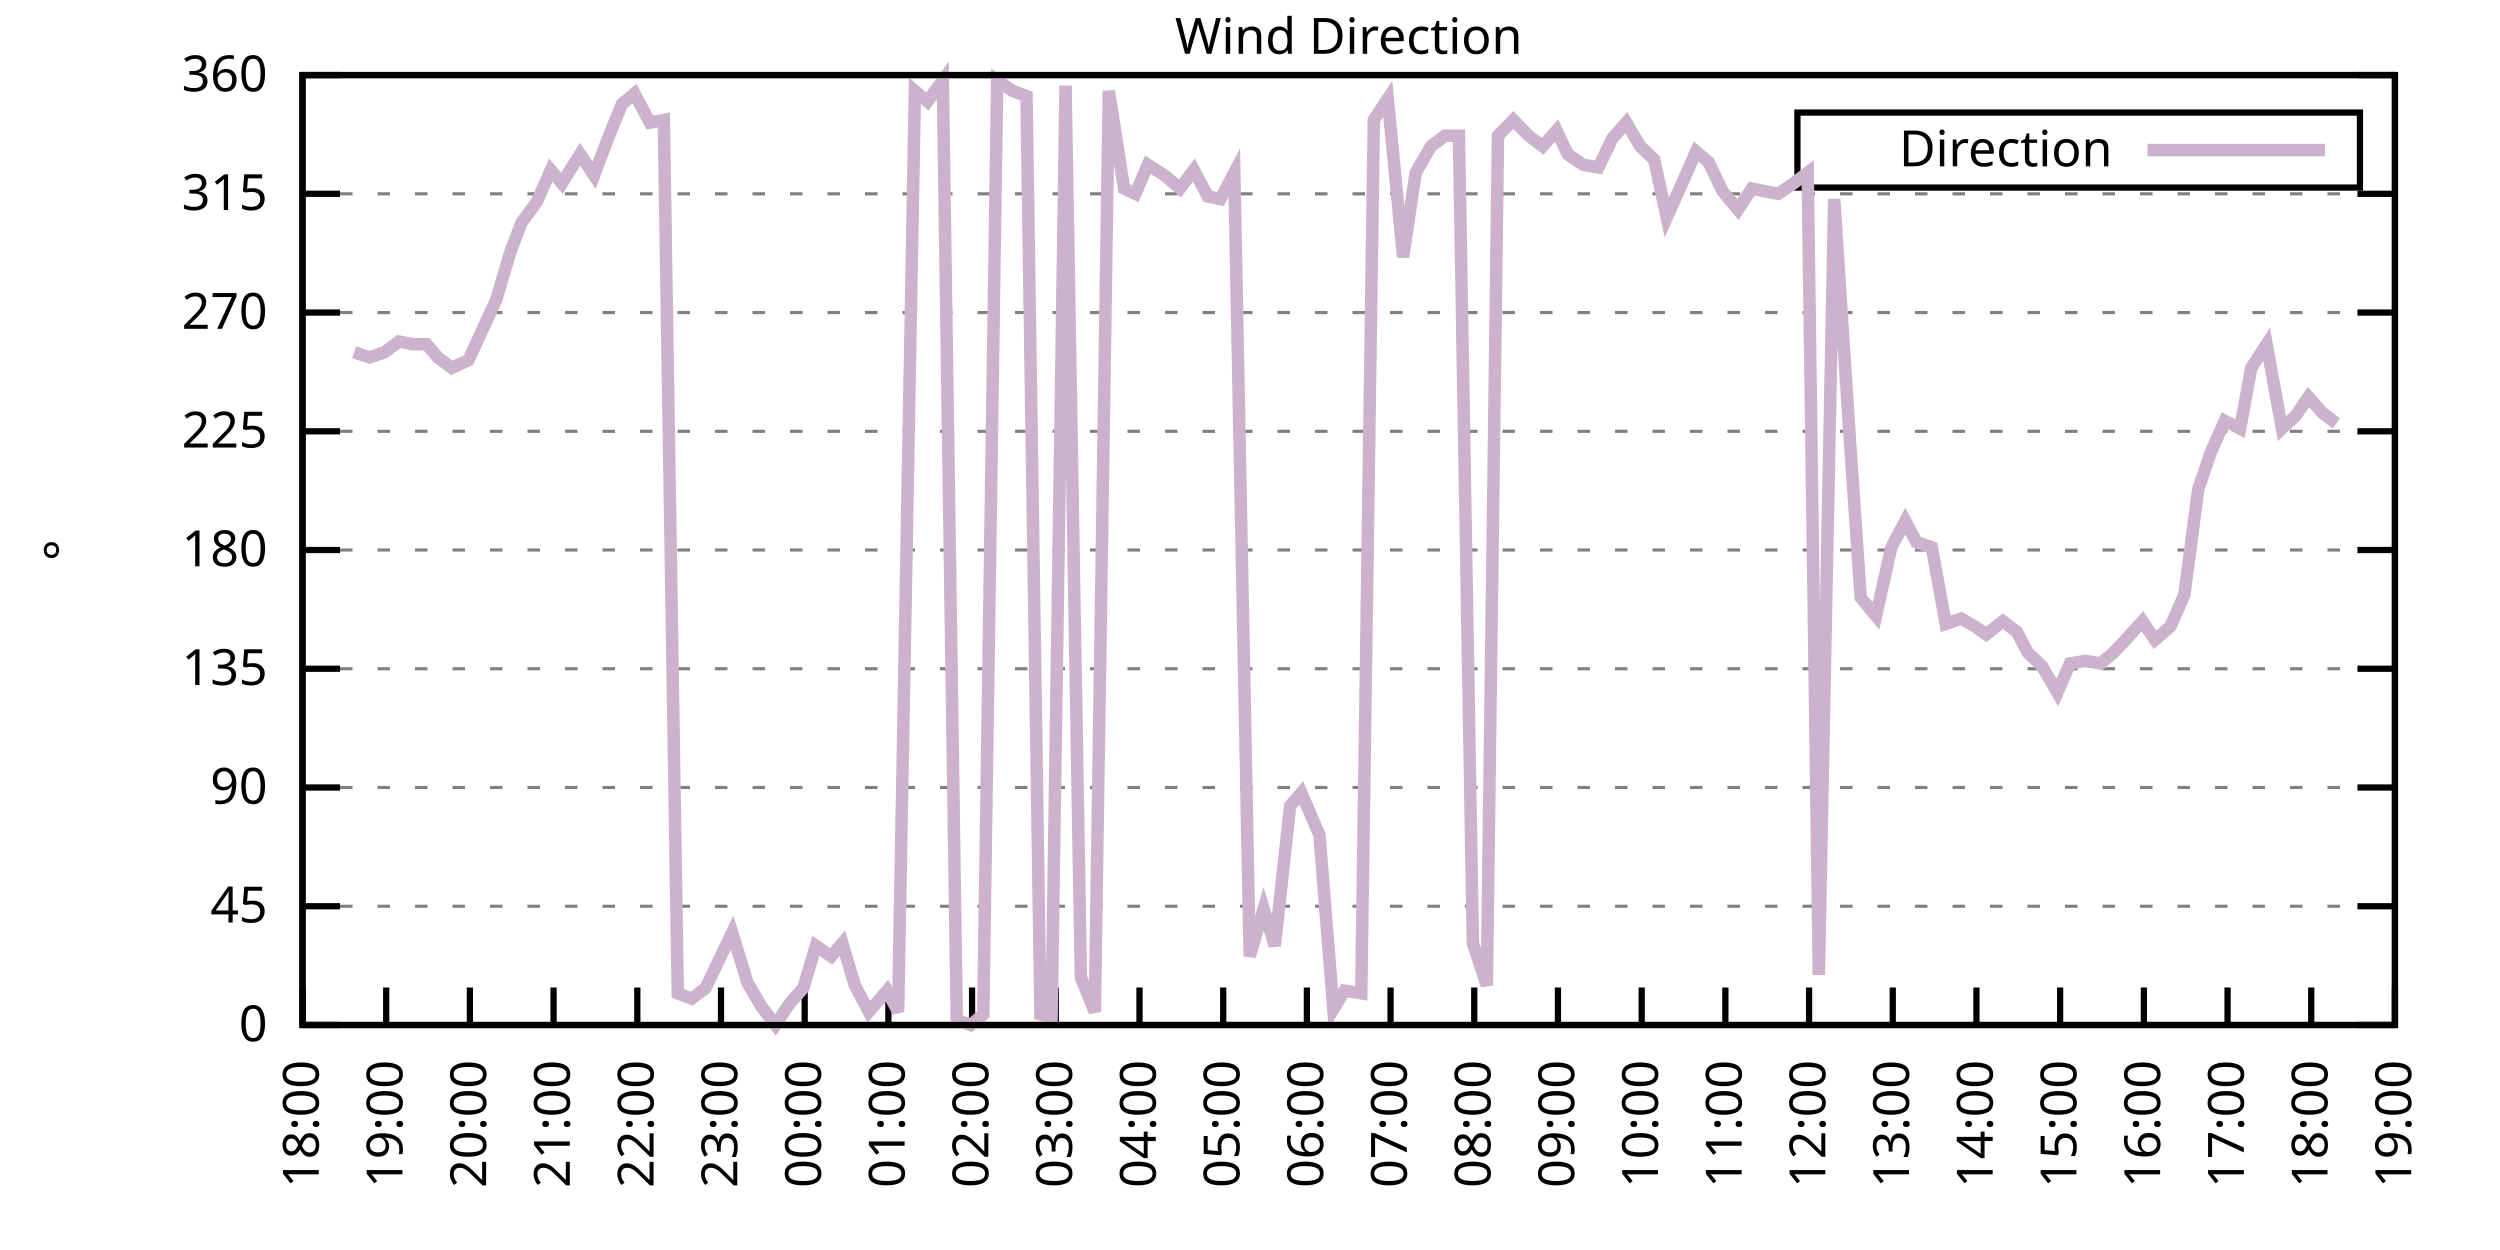
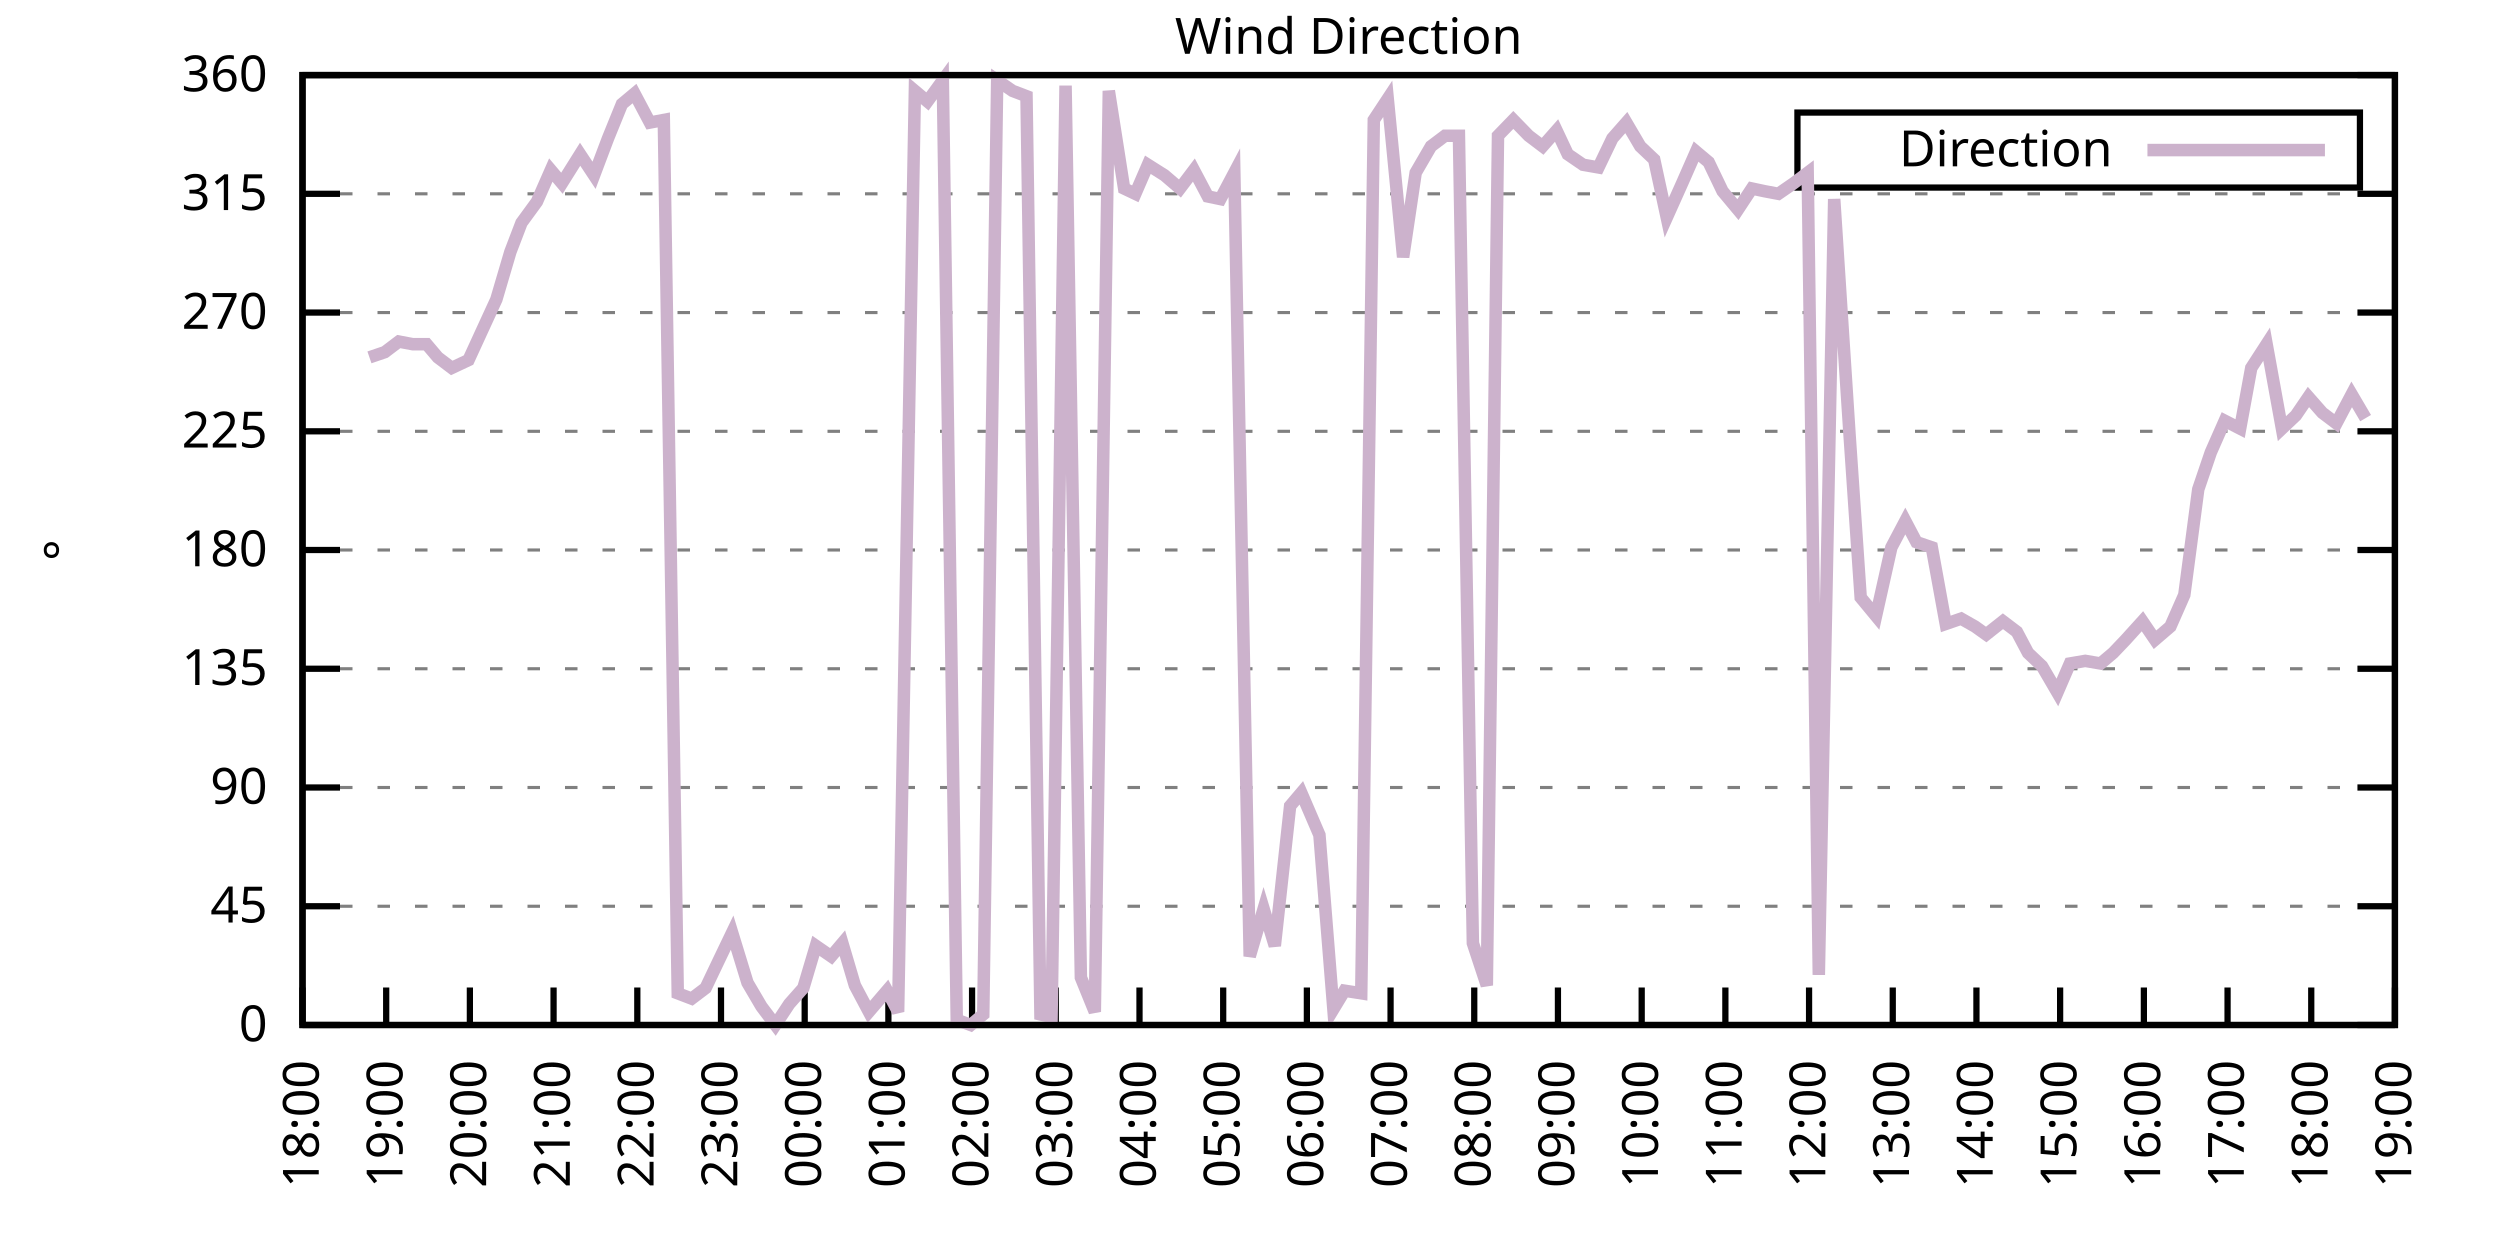
<svg xmlns="http://www.w3.org/2000/svg" xmlns:xlink="http://www.w3.org/1999/xlink" width="400" height="200" viewBox="0 0 400 200">
  <g id="gnuplot_canvas">
    <rect x="0" y="0" width="400" height="200" fill="none" />
    <defs>
      <circle id="gpDot" r="0.5" stroke-width="0.5" stroke="currentColor" />
      <path id="gpPt0" stroke-width="0.333" stroke="currentColor" d="M-1,0 h2 M0,-1 v2" />
      <path id="gpPt1" stroke-width="0.333" stroke="currentColor" d="M-1,-1 L1,1 M1,-1 L-1,1" />
      <path id="gpPt2" stroke-width="0.333" stroke="currentColor" d="M-1,0 L1,0 M0,-1 L0,1 M-1,-1 L1,1 M-1,1 L1,-1" />
      <rect id="gpPt3" stroke-width="0.333" stroke="currentColor" x="-1" y="-1" width="2" height="2" />
      <rect id="gpPt4" stroke-width="0.333" stroke="currentColor" fill="currentColor" x="-1" y="-1" width="2" height="2" />
      <circle id="gpPt5" stroke-width="0.333" stroke="currentColor" cx="0" cy="0" r="1" />
      <use xlink:href="#gpPt5" id="gpPt6" fill="currentColor" stroke="none" />
      <path id="gpPt7" stroke-width="0.333" stroke="currentColor" d="M0,-1.33 L-1.33,0.67 L1.33,0.67 z" />
      <use xlink:href="#gpPt7" id="gpPt8" fill="currentColor" stroke="none" />
      <use xlink:href="#gpPt7" id="gpPt9" stroke="currentColor" transform="rotate(180)" />
      <use xlink:href="#gpPt9" id="gpPt10" fill="currentColor" stroke="none" />
      <use xlink:href="#gpPt3" id="gpPt11" stroke="currentColor" transform="rotate(45)" />
      <use xlink:href="#gpPt11" id="gpPt12" fill="currentColor" stroke="none" />
      <path id="gpPt13" stroke-width="0.333" stroke="currentColor" d="M0,1.330 L1.265,0.411 L0.782,-1.067 L-0.782,-1.076 L-1.265,0.411 z" />
      <use xlink:href="#gpPt13" id="gpPt14" fill="currentColor" stroke="none" />
      <filter id="textbox" filterUnits="objectBoundingBox" x="0" y="0" height="1" width="1">
        <feFlood flood-color="white" flood-opacity="1" result="bgnd" />
        <feComposite in="SourceGraphic" in2="bgnd" operator="atop" />
      </filter>
      <filter id="greybox" filterUnits="objectBoundingBox" x="0" y="0" height="1" width="1">
        <feFlood flood-color="lightgrey" flood-opacity="1" result="grey" />
        <feComposite in="SourceGraphic" in2="grey" operator="atop" />
      </filter>
    </defs>
    <g fill="none" color="white" stroke="currentColor" stroke-width="1.00" stroke-linecap="butt" stroke-linejoin="miter">
</g>
    <g fill="none" color="black" stroke="currentColor" stroke-width="1.00" stroke-linecap="butt" stroke-linejoin="miter">
      <g stroke="none" shape-rendering="crispEdges">
        <polygon fill="rgb(255, 255, 255)" points="48.40,164.00 383.18,164.00 383.18,12.02 48.40,12.02 " />
      </g>
    </g>
    <g fill="none" color="black" stroke="currentColor" stroke-width="1.00" stroke-linecap="butt" stroke-linejoin="miter">
</g>
    <g fill="none" color="black" stroke="black" stroke-width="0.50" stroke-linecap="butt" stroke-linejoin="miter">
</g>
    <g fill="none" color="gray" stroke="currentColor" stroke-width="0.50" stroke-linecap="butt" stroke-linejoin="miter">
      <path stroke="gray" stroke-dasharray="2,4" class="gridline" d="M48.40,164.00 L383.19,164.00  " />
    </g>
    <g fill="none" color="gray" stroke="gray" stroke-width="1.00" stroke-linecap="butt" stroke-linejoin="miter">
</g>
    <g fill="none" color="black" stroke="currentColor" stroke-width="1.00" stroke-linecap="butt" stroke-linejoin="miter">
      <path stroke="black" d="M48.40,164.00 L54.40,164.00 M383.19,164.00 L377.19,164.00  " />
      <g transform="translate(42.80,166.60)" stroke="none" fill="black" font-family="Sans" font-size="8.00" text-anchor="end">
        <text>
          <tspan font-family="Sans"> 0</tspan>
        </text>
      </g>
    </g>
    <g fill="none" color="black" stroke="currentColor" stroke-width="1.00" stroke-linecap="butt" stroke-linejoin="miter">
</g>
    <g fill="none" color="black" stroke="black" stroke-width="0.50" stroke-linecap="butt" stroke-linejoin="miter">
</g>
    <g fill="none" color="gray" stroke="currentColor" stroke-width="0.50" stroke-linecap="butt" stroke-linejoin="miter">
      <path stroke="gray" stroke-dasharray="2,4" class="gridline" d="M48.40,145.00 L383.19,145.00  " />
    </g>
    <g fill="none" color="gray" stroke="gray" stroke-width="1.00" stroke-linecap="butt" stroke-linejoin="miter">
</g>
    <g fill="none" color="black" stroke="currentColor" stroke-width="1.00" stroke-linecap="butt" stroke-linejoin="miter">
      <path stroke="black" d="M48.40,145.00 L54.40,145.00 M383.19,145.00 L377.19,145.00  " />
      <g transform="translate(42.80,147.60)" stroke="none" fill="black" font-family="Sans" font-size="8.00" text-anchor="end">
        <text>
          <tspan font-family="Sans"> 45</tspan>
        </text>
      </g>
    </g>
    <g fill="none" color="black" stroke="currentColor" stroke-width="1.00" stroke-linecap="butt" stroke-linejoin="miter">
</g>
    <g fill="none" color="black" stroke="black" stroke-width="0.50" stroke-linecap="butt" stroke-linejoin="miter">
</g>
    <g fill="none" color="gray" stroke="currentColor" stroke-width="0.50" stroke-linecap="butt" stroke-linejoin="miter">
      <path stroke="gray" stroke-dasharray="2,4" class="gridline" d="M48.40,126.00 L383.19,126.00  " />
    </g>
    <g fill="none" color="gray" stroke="gray" stroke-width="1.00" stroke-linecap="butt" stroke-linejoin="miter">
</g>
    <g fill="none" color="black" stroke="currentColor" stroke-width="1.00" stroke-linecap="butt" stroke-linejoin="miter">
      <path stroke="black" d="M48.40,126.00 L54.40,126.00 M383.19,126.00 L377.19,126.00  " />
      <g transform="translate(42.80,128.60)" stroke="none" fill="black" font-family="Sans" font-size="8.00" text-anchor="end">
        <text>
          <tspan font-family="Sans"> 90</tspan>
        </text>
      </g>
    </g>
    <g fill="none" color="black" stroke="currentColor" stroke-width="1.00" stroke-linecap="butt" stroke-linejoin="miter">
</g>
    <g fill="none" color="black" stroke="black" stroke-width="0.50" stroke-linecap="butt" stroke-linejoin="miter">
</g>
    <g fill="none" color="gray" stroke="currentColor" stroke-width="0.50" stroke-linecap="butt" stroke-linejoin="miter">
      <path stroke="gray" stroke-dasharray="2,4" class="gridline" d="M48.40,107.00 L383.19,107.00  " />
    </g>
    <g fill="none" color="gray" stroke="gray" stroke-width="1.00" stroke-linecap="butt" stroke-linejoin="miter">
</g>
    <g fill="none" color="black" stroke="currentColor" stroke-width="1.00" stroke-linecap="butt" stroke-linejoin="miter">
      <path stroke="black" d="M48.40,107.00 L54.40,107.00 M383.19,107.00 L377.19,107.00  " />
      <g transform="translate(42.80,109.60)" stroke="none" fill="black" font-family="Sans" font-size="8.00" text-anchor="end">
        <text>
          <tspan font-family="Sans"> 135</tspan>
        </text>
      </g>
    </g>
    <g fill="none" color="black" stroke="currentColor" stroke-width="1.00" stroke-linecap="butt" stroke-linejoin="miter">
</g>
    <g fill="none" color="black" stroke="black" stroke-width="0.50" stroke-linecap="butt" stroke-linejoin="miter">
</g>
    <g fill="none" color="gray" stroke="currentColor" stroke-width="0.50" stroke-linecap="butt" stroke-linejoin="miter">
      <path stroke="gray" stroke-dasharray="2,4" class="gridline" d="M48.40,88.00 L383.19,88.00  " />
    </g>
    <g fill="none" color="gray" stroke="gray" stroke-width="1.00" stroke-linecap="butt" stroke-linejoin="miter">
</g>
    <g fill="none" color="black" stroke="currentColor" stroke-width="1.00" stroke-linecap="butt" stroke-linejoin="miter">
      <path stroke="black" d="M48.40,88.00 L54.40,88.00 M383.19,88.00 L377.19,88.00  " />
      <g transform="translate(42.80,90.60)" stroke="none" fill="black" font-family="Sans" font-size="8.00" text-anchor="end">
        <text>
          <tspan font-family="Sans"> 180</tspan>
        </text>
      </g>
    </g>
    <g fill="none" color="black" stroke="currentColor" stroke-width="1.00" stroke-linecap="butt" stroke-linejoin="miter">
</g>
    <g fill="none" color="black" stroke="black" stroke-width="0.50" stroke-linecap="butt" stroke-linejoin="miter">
</g>
    <g fill="none" color="gray" stroke="currentColor" stroke-width="0.50" stroke-linecap="butt" stroke-linejoin="miter">
      <path stroke="gray" stroke-dasharray="2,4" class="gridline" d="M48.40,69.01 L383.19,69.01  " />
    </g>
    <g fill="none" color="gray" stroke="gray" stroke-width="1.00" stroke-linecap="butt" stroke-linejoin="miter">
</g>
    <g fill="none" color="black" stroke="currentColor" stroke-width="1.00" stroke-linecap="butt" stroke-linejoin="miter">
      <path stroke="black" d="M48.40,69.01 L54.40,69.01 M383.19,69.01 L377.19,69.01  " />
      <g transform="translate(42.80,71.61)" stroke="none" fill="black" font-family="Sans" font-size="8.00" text-anchor="end">
        <text>
          <tspan font-family="Sans"> 225</tspan>
        </text>
      </g>
    </g>
    <g fill="none" color="black" stroke="currentColor" stroke-width="1.00" stroke-linecap="butt" stroke-linejoin="miter">
</g>
    <g fill="none" color="black" stroke="black" stroke-width="0.50" stroke-linecap="butt" stroke-linejoin="miter">
</g>
    <g fill="none" color="gray" stroke="currentColor" stroke-width="0.50" stroke-linecap="butt" stroke-linejoin="miter">
      <path stroke="gray" stroke-dasharray="2,4" class="gridline" d="M48.40,50.01 L383.19,50.01  " />
    </g>
    <g fill="none" color="gray" stroke="gray" stroke-width="1.00" stroke-linecap="butt" stroke-linejoin="miter">
</g>
    <g fill="none" color="black" stroke="currentColor" stroke-width="1.00" stroke-linecap="butt" stroke-linejoin="miter">
      <path stroke="black" d="M48.40,50.01 L54.40,50.01 M383.19,50.01 L377.19,50.01  " />
      <g transform="translate(42.80,52.61)" stroke="none" fill="black" font-family="Sans" font-size="8.00" text-anchor="end">
        <text>
          <tspan font-family="Sans"> 270</tspan>
        </text>
      </g>
    </g>
    <g fill="none" color="black" stroke="currentColor" stroke-width="1.00" stroke-linecap="butt" stroke-linejoin="miter">
</g>
    <g fill="none" color="black" stroke="black" stroke-width="0.50" stroke-linecap="butt" stroke-linejoin="miter">
</g>
    <g fill="none" color="gray" stroke="currentColor" stroke-width="0.50" stroke-linecap="butt" stroke-linejoin="miter">
      <path stroke="gray" stroke-dasharray="2,4" class="gridline" d="M48.40,31.01 L383.19,31.01  " />
    </g>
    <g fill="none" color="gray" stroke="gray" stroke-width="1.00" stroke-linecap="butt" stroke-linejoin="miter">
</g>
    <g fill="none" color="black" stroke="currentColor" stroke-width="1.00" stroke-linecap="butt" stroke-linejoin="miter">
      <path stroke="black" d="M48.40,31.01 L54.40,31.01 M383.19,31.01 L377.19,31.01  " />
      <g transform="translate(42.80,33.61)" stroke="none" fill="black" font-family="Sans" font-size="8.00" text-anchor="end">
        <text>
          <tspan font-family="Sans"> 315</tspan>
        </text>
      </g>
    </g>
    <g fill="none" color="black" stroke="currentColor" stroke-width="1.00" stroke-linecap="butt" stroke-linejoin="miter">
</g>
    <g fill="none" color="black" stroke="black" stroke-width="0.50" stroke-linecap="butt" stroke-linejoin="miter">
</g>
    <g fill="none" color="gray" stroke="currentColor" stroke-width="0.50" stroke-linecap="butt" stroke-linejoin="miter">
      <path stroke="gray" stroke-dasharray="2,4" class="gridline" d="M48.40,12.01 L383.19,12.01  " />
    </g>
    <g fill="none" color="gray" stroke="gray" stroke-width="1.00" stroke-linecap="butt" stroke-linejoin="miter">
</g>
    <g fill="none" color="black" stroke="currentColor" stroke-width="1.00" stroke-linecap="butt" stroke-linejoin="miter">
      <path stroke="black" d="M48.40,12.01 L54.40,12.01 M383.19,12.01 L377.19,12.01  " />
      <g transform="translate(42.80,14.61)" stroke="none" fill="black" font-family="Sans" font-size="8.00" text-anchor="end">
        <text>
          <tspan font-family="Sans"> 360</tspan>
        </text>
      </g>
    </g>
    <g fill="none" color="black" stroke="currentColor" stroke-width="1.00" stroke-linecap="butt" stroke-linejoin="miter">
      <path stroke="black" d="M48.40,164.00 L48.40,158.00  " />
      <g transform="translate(51.00,169.60) rotate(270.00)" stroke="none" fill="black" font-family="Sans" font-size="8.00" text-anchor="end">
        <text>
          <tspan font-family="Sans">18:00</tspan>
        </text>
      </g>
    </g>
    <g fill="none" color="black" stroke="currentColor" stroke-width="1.00" stroke-linecap="butt" stroke-linejoin="miter">
      <path stroke="black" d="M61.79,164.00 L61.79,158.00  " />
      <g transform="translate(64.39,169.60) rotate(270.00)" stroke="none" fill="black" font-family="Sans" font-size="8.00" text-anchor="end">
        <text>
          <tspan font-family="Sans">19:00</tspan>
        </text>
      </g>
    </g>
    <g fill="none" color="black" stroke="currentColor" stroke-width="1.00" stroke-linecap="butt" stroke-linejoin="miter">
      <path stroke="black" d="M75.18,164.00 L75.18,158.00  " />
      <g transform="translate(77.78,169.60) rotate(270.00)" stroke="none" fill="black" font-family="Sans" font-size="8.00" text-anchor="end">
        <text>
          <tspan font-family="Sans">20:00</tspan>
        </text>
      </g>
    </g>
    <g fill="none" color="black" stroke="currentColor" stroke-width="1.00" stroke-linecap="butt" stroke-linejoin="miter">
      <path stroke="black" d="M88.57,164.00 L88.57,158.00  " />
      <g transform="translate(91.17,169.60) rotate(270.00)" stroke="none" fill="black" font-family="Sans" font-size="8.00" text-anchor="end">
        <text>
          <tspan font-family="Sans">21:00</tspan>
        </text>
      </g>
    </g>
    <g fill="none" color="black" stroke="currentColor" stroke-width="1.00" stroke-linecap="butt" stroke-linejoin="miter">
      <path stroke="black" d="M101.97,164.00 L101.97,158.00  " />
      <g transform="translate(104.57,169.60) rotate(270.00)" stroke="none" fill="black" font-family="Sans" font-size="8.00" text-anchor="end">
        <text>
          <tspan font-family="Sans">22:00</tspan>
        </text>
      </g>
    </g>
    <g fill="none" color="black" stroke="currentColor" stroke-width="1.00" stroke-linecap="butt" stroke-linejoin="miter">
      <path stroke="black" d="M115.36,164.00 L115.36,158.00  " />
      <g transform="translate(117.96,169.60) rotate(270.00)" stroke="none" fill="black" font-family="Sans" font-size="8.00" text-anchor="end">
        <text>
          <tspan font-family="Sans">23:00</tspan>
        </text>
      </g>
    </g>
    <g fill="none" color="black" stroke="currentColor" stroke-width="1.00" stroke-linecap="butt" stroke-linejoin="miter">
      <path stroke="black" d="M128.75,164.00 L128.75,158.00  " />
      <g transform="translate(131.35,169.60) rotate(270.00)" stroke="none" fill="black" font-family="Sans" font-size="8.00" text-anchor="end">
        <text>
          <tspan font-family="Sans">00:00</tspan>
        </text>
      </g>
    </g>
    <g fill="none" color="black" stroke="currentColor" stroke-width="1.00" stroke-linecap="butt" stroke-linejoin="miter">
      <path stroke="black" d="M142.14,164.00 L142.14,158.00  " />
      <g transform="translate(144.74,169.60) rotate(270.00)" stroke="none" fill="black" font-family="Sans" font-size="8.00" text-anchor="end">
        <text>
          <tspan font-family="Sans">01:00</tspan>
        </text>
      </g>
    </g>
    <g fill="none" color="black" stroke="currentColor" stroke-width="1.00" stroke-linecap="butt" stroke-linejoin="miter">
      <path stroke="black" d="M155.53,164.00 L155.53,158.00  " />
      <g transform="translate(158.13,169.60) rotate(270.00)" stroke="none" fill="black" font-family="Sans" font-size="8.00" text-anchor="end">
        <text>
          <tspan font-family="Sans">02:00</tspan>
        </text>
      </g>
    </g>
    <g fill="none" color="black" stroke="currentColor" stroke-width="1.00" stroke-linecap="butt" stroke-linejoin="miter">
      <path stroke="black" d="M168.92,164.00 L168.92,158.00  " />
      <g transform="translate(171.52,169.60) rotate(270.00)" stroke="none" fill="black" font-family="Sans" font-size="8.00" text-anchor="end">
        <text>
          <tspan font-family="Sans">03:00</tspan>
        </text>
      </g>
    </g>
    <g fill="none" color="black" stroke="currentColor" stroke-width="1.00" stroke-linecap="butt" stroke-linejoin="miter">
      <path stroke="black" d="M182.32,164.00 L182.32,158.00  " />
      <g transform="translate(184.92,169.60) rotate(270.00)" stroke="none" fill="black" font-family="Sans" font-size="8.00" text-anchor="end">
        <text>
          <tspan font-family="Sans">04:00</tspan>
        </text>
      </g>
    </g>
    <g fill="none" color="black" stroke="currentColor" stroke-width="1.00" stroke-linecap="butt" stroke-linejoin="miter">
      <path stroke="black" d="M195.71,164.00 L195.71,158.00  " />
      <g transform="translate(198.31,169.60) rotate(270.00)" stroke="none" fill="black" font-family="Sans" font-size="8.00" text-anchor="end">
        <text>
          <tspan font-family="Sans">05:00</tspan>
        </text>
      </g>
    </g>
    <g fill="none" color="black" stroke="currentColor" stroke-width="1.00" stroke-linecap="butt" stroke-linejoin="miter">
      <path stroke="black" d="M209.10,164.00 L209.10,158.00  " />
      <g transform="translate(211.70,169.60) rotate(270.00)" stroke="none" fill="black" font-family="Sans" font-size="8.00" text-anchor="end">
        <text>
          <tspan font-family="Sans">06:00</tspan>
        </text>
      </g>
    </g>
    <g fill="none" color="black" stroke="currentColor" stroke-width="1.00" stroke-linecap="butt" stroke-linejoin="miter">
      <path stroke="black" d="M222.49,164.00 L222.49,158.00  " />
      <g transform="translate(225.09,169.60) rotate(270.00)" stroke="none" fill="black" font-family="Sans" font-size="8.00" text-anchor="end">
        <text>
          <tspan font-family="Sans">07:00</tspan>
        </text>
      </g>
    </g>
    <g fill="none" color="black" stroke="currentColor" stroke-width="1.00" stroke-linecap="butt" stroke-linejoin="miter">
      <path stroke="black" d="M235.88,164.00 L235.88,158.00  " />
      <g transform="translate(238.48,169.60) rotate(270.00)" stroke="none" fill="black" font-family="Sans" font-size="8.00" text-anchor="end">
        <text>
          <tspan font-family="Sans">08:00</tspan>
        </text>
      </g>
    </g>
    <g fill="none" color="black" stroke="currentColor" stroke-width="1.00" stroke-linecap="butt" stroke-linejoin="miter">
      <path stroke="black" d="M249.27,164.00 L249.27,158.00  " />
      <g transform="translate(251.87,169.60) rotate(270.00)" stroke="none" fill="black" font-family="Sans" font-size="8.00" text-anchor="end">
        <text>
          <tspan font-family="Sans">09:00</tspan>
        </text>
      </g>
    </g>
    <g fill="none" color="black" stroke="currentColor" stroke-width="1.00" stroke-linecap="butt" stroke-linejoin="miter">
      <path stroke="black" d="M262.67,164.00 L262.67,158.00  " />
      <g transform="translate(265.27,169.60) rotate(270.00)" stroke="none" fill="black" font-family="Sans" font-size="8.00" text-anchor="end">
        <text>
          <tspan font-family="Sans">10:00</tspan>
        </text>
      </g>
    </g>
    <g fill="none" color="black" stroke="currentColor" stroke-width="1.00" stroke-linecap="butt" stroke-linejoin="miter">
      <path stroke="black" d="M276.06,164.00 L276.06,158.00  " />
      <g transform="translate(278.66,169.60) rotate(270.00)" stroke="none" fill="black" font-family="Sans" font-size="8.00" text-anchor="end">
        <text>
          <tspan font-family="Sans">11:00</tspan>
        </text>
      </g>
    </g>
    <g fill="none" color="black" stroke="currentColor" stroke-width="1.00" stroke-linecap="butt" stroke-linejoin="miter">
      <path stroke="black" d="M289.45,164.00 L289.45,158.00  " />
      <g transform="translate(292.05,169.60) rotate(270.00)" stroke="none" fill="black" font-family="Sans" font-size="8.00" text-anchor="end">
        <text>
          <tspan font-family="Sans">12:00</tspan>
        </text>
      </g>
    </g>
    <g fill="none" color="black" stroke="currentColor" stroke-width="1.00" stroke-linecap="butt" stroke-linejoin="miter">
      <path stroke="black" d="M302.84,164.00 L302.84,158.00  " />
      <g transform="translate(305.44,169.60) rotate(270.00)" stroke="none" fill="black" font-family="Sans" font-size="8.00" text-anchor="end">
        <text>
          <tspan font-family="Sans">13:00</tspan>
        </text>
      </g>
    </g>
    <g fill="none" color="black" stroke="currentColor" stroke-width="1.00" stroke-linecap="butt" stroke-linejoin="miter">
      <path stroke="black" d="M316.23,164.00 L316.23,158.00  " />
      <g transform="translate(318.83,169.60) rotate(270.00)" stroke="none" fill="black" font-family="Sans" font-size="8.00" text-anchor="end">
        <text>
          <tspan font-family="Sans">14:00</tspan>
        </text>
      </g>
    </g>
    <g fill="none" color="black" stroke="currentColor" stroke-width="1.00" stroke-linecap="butt" stroke-linejoin="miter">
      <path stroke="black" d="M329.62,164.00 L329.62,158.00  " />
      <g transform="translate(332.22,169.60) rotate(270.00)" stroke="none" fill="black" font-family="Sans" font-size="8.00" text-anchor="end">
        <text>
          <tspan font-family="Sans">15:00</tspan>
        </text>
      </g>
    </g>
    <g fill="none" color="black" stroke="currentColor" stroke-width="1.00" stroke-linecap="butt" stroke-linejoin="miter">
      <path stroke="black" d="M343.02,164.00 L343.02,158.00  " />
      <g transform="translate(345.62,169.60) rotate(270.00)" stroke="none" fill="black" font-family="Sans" font-size="8.00" text-anchor="end">
        <text>
          <tspan font-family="Sans">16:00</tspan>
        </text>
      </g>
    </g>
    <g fill="none" color="black" stroke="currentColor" stroke-width="1.00" stroke-linecap="butt" stroke-linejoin="miter">
      <path stroke="black" d="M356.41,164.00 L356.41,158.00  " />
      <g transform="translate(359.01,169.60) rotate(270.00)" stroke="none" fill="black" font-family="Sans" font-size="8.00" text-anchor="end">
        <text>
          <tspan font-family="Sans">17:00</tspan>
        </text>
      </g>
    </g>
    <g fill="none" color="black" stroke="currentColor" stroke-width="1.00" stroke-linecap="butt" stroke-linejoin="miter">
      <path stroke="black" d="M369.80,164.00 L369.80,158.00  " />
      <g transform="translate(372.40,169.60) rotate(270.00)" stroke="none" fill="black" font-family="Sans" font-size="8.00" text-anchor="end">
        <text>
          <tspan font-family="Sans">18:00</tspan>
        </text>
      </g>
    </g>
    <g fill="none" color="black" stroke="currentColor" stroke-width="1.00" stroke-linecap="butt" stroke-linejoin="miter">
      <path stroke="black" d="M383.19,164.00 L383.19,158.00  " />
      <g transform="translate(385.79,169.60) rotate(270.00)" stroke="none" fill="black" font-family="Sans" font-size="8.00" text-anchor="end">
        <text>
          <tspan font-family="Sans">19:00</tspan>
        </text>
      </g>
    </g>
    <g fill="none" color="black" stroke="currentColor" stroke-width="1.00" stroke-linecap="butt" stroke-linejoin="miter">
</g>
    <g fill="none" color="black" stroke="currentColor" stroke-width="1.00" stroke-linecap="butt" stroke-linejoin="miter">
      <path stroke="black" d="M48.40,12.01 L48.40,164.00 L383.19,164.00 L383.19,12.01 L48.40,12.01 Z  " />
    </g>
    <g fill="none" color="black" stroke="currentColor" stroke-width="1.00" stroke-linecap="butt" stroke-linejoin="miter">
</g>
    <g fill="none" color="black" stroke="currentColor" stroke-width="1.00" stroke-linecap="butt" stroke-linejoin="miter">
      <path stroke="black" d="M287.59,30.01 L287.59,18.01 L377.59,18.01 L377.59,30.01 L287.59,30.01 Z  " />
    </g>
    <g id="Wind_direction_plot_1">
      <g fill="none" color="white" stroke="black" stroke-width="2.00" stroke-linecap="butt" stroke-linejoin="miter">
</g>
      <g fill="none" color="black" stroke="currentColor" stroke-width="2.00" stroke-linecap="butt" stroke-linejoin="miter">
        <g transform="translate(337.99,26.61)" stroke="none" fill="black" font-family="Sans" font-size="8.00" text-anchor="end">
          <text>
            <tspan font-family="Sans">Direction</tspan>
          </text>
        </g>
      </g>
      <g fill="none" color="black" stroke="currentColor" stroke-width="2.00" stroke-linecap="butt" stroke-linejoin="miter">
-         <path stroke="rgb(204, 178, 204)" d="M343.59,24.01 L371.99,24.01 M56.66,56.34 L59.11,57.18 L61.57,56.34 L63.80,54.65 L66.03,55.07 L68.26,55.07   L70.05,57.18 L72.28,58.87 L74.96,57.61 L79.42,47.90 L81.66,40.30 L83.44,35.65 L85.90,32.28 L88.13,27.21   L89.91,29.32 L92.82,24.68 L95.05,28.05 L97.28,22.14 L99.51,16.65 L101.52,14.97 L103.98,19.61 L106.21,19.19   L108.44,158.93 L110.67,159.78 L112.90,158.09 L114.91,153.87 L117.14,149.22 L119.60,157.24 L121.83,161.04 L124.06,164.00   L126.29,160.62 L128.53,158.09 L130.54,151.33 L132.99,153.02 L134.78,150.91 L136.78,157.67 L139.02,161.89 L141.92,158.51   L143.70,161.89 L146.38,14.54 L148.39,16.23 L150.85,12.85 L153.08,163.16 L155.31,164.00 L157.32,162.31 L159.55,12.85   L162.01,14.54 L164.24,15.39 L166.47,162.31 L168.25,162.73 L170.49,13.70 L172.94,156.40 L175.17,161.89 L177.41,14.54   L179.86,30.16 L181.65,31.01 L183.66,26.36 L186.33,28.05 L188.79,30.16 L191.02,27.21 L193.25,31.43 L195.26,31.85   L197.49,27.63 L199.95,153.02 L202.18,145.42 L203.97,151.33 L206.42,128.96 L208.21,126.85 L211.11,133.60 L213.34,161.47   L215.13,158.51 L217.80,158.93 L219.81,19.19 L222.04,15.81 L224.50,41.14 L226.51,27.63 L228.96,23.41 L231.20,21.72   L233.43,21.72 L235.66,150.91 L237.89,157.67 L239.68,21.72 L242.13,19.19 L244.59,21.72 L246.82,23.41 L249.05,20.88   L250.84,24.68 L253.29,26.36 L255.75,26.79 L257.98,22.14 L260.21,19.61 L262.44,23.41 L264.67,25.52 L266.68,34.81   L269.14,29.32 L271.37,24.25 L273.38,25.94 L275.61,30.59 L278.07,33.54 L280.30,30.16 L282.31,30.59 L284.54,31.01   L286.99,29.32 L289.23,27.63 L291.01,155.98 L293.47,31.85 L295.92,69.43 L297.71,95.60 L300.16,98.56 L302.62,87.58   L304.85,83.36 L306.63,86.74 L309.09,87.58 L311.32,99.83 L313.78,98.98 L316.01,100.25 L317.79,101.52 L320.47,99.40   L322.70,101.09 L324.49,104.47 L326.72,106.58 L329.18,110.80 L331.19,106.16 L333.64,105.74 L336.10,106.16 L338.10,104.47   L340.11,102.36 L342.79,99.40 L344.80,102.36 L347.26,100.25 L349.49,95.18 L351.72,78.29 L353.73,72.38 L355.96,67.32   L358.42,68.58 L360.20,58.87 L362.66,55.07 L365.11,68.58 L367.34,66.47 L369.35,63.52 L371.58,66.05 L373.82,67.74    " />
+         <path stroke="rgb(204, 178, 204)" d="M343.59,24.01 L371.99,24.01 M59.11,57.18 L61.57,56.34 L63.80,54.65 L66.03,55.07 L68.26,55.07 L70.05,57.18   L72.28,58.87 L74.96,57.61 L79.42,47.90 L81.66,40.30 L83.44,35.65 L85.90,32.28 L88.13,27.21 L89.91,29.32   L92.82,24.68 L95.05,28.05 L97.28,22.14 L99.51,16.65 L101.52,14.97 L103.98,19.61 L106.21,19.19 L108.44,158.93   L110.67,159.78 L112.90,158.09 L114.91,153.87 L117.14,149.22 L119.60,157.24 L121.83,161.04 L124.06,164.00 L126.29,160.62   L128.53,158.09 L130.54,151.33 L132.99,153.02 L134.78,150.91 L136.78,157.67 L139.02,161.89 L141.92,158.51 L143.70,161.89   L146.38,14.54 L148.39,16.23 L150.85,12.85 L153.08,163.16 L155.31,164.00 L157.32,162.31 L159.55,12.85 L162.01,14.54   L164.24,15.39 L166.47,162.31 L168.25,162.73 L170.49,13.70 L172.94,156.40 L175.17,161.89 L177.41,14.54 L179.86,30.16   L181.65,31.01 L183.66,26.36 L186.33,28.05 L188.79,30.16 L191.02,27.21 L193.25,31.43 L195.26,31.85 L197.49,27.63   L199.95,153.02 L202.18,145.42 L203.97,151.33 L206.42,128.96 L208.21,126.85 L211.11,133.60 L213.34,161.47 L215.13,158.51   L217.80,158.93 L219.81,19.19 L222.04,15.81 L224.50,41.14 L226.51,27.63 L228.96,23.41 L231.20,21.72 L233.43,21.72   L235.66,150.91 L237.89,157.67 L239.68,21.72 L242.13,19.19 L244.59,21.72 L246.82,23.41 L249.05,20.88 L250.84,24.68   L253.29,26.36 L255.75,26.79 L257.98,22.14 L260.21,19.61 L262.44,23.41 L264.67,25.52 L266.68,34.81 L269.14,29.32   L271.37,24.25 L273.38,25.94 L275.61,30.59 L278.07,33.54 L280.30,30.16 L282.31,30.59 L284.54,31.01 L286.99,29.32   L289.23,27.63 L291.01,155.98 L293.47,31.85 L295.92,69.43 L297.71,95.60 L300.16,98.56 L302.62,87.58 L304.85,83.36   L306.63,86.74 L309.09,87.58 L311.32,99.83 L313.78,98.98 L316.01,100.25 L317.79,101.52 L320.47,99.40 L322.70,101.09   L324.49,104.47 L326.72,106.58 L329.18,110.80 L331.19,106.16 L333.64,105.74 L336.10,106.16 L338.10,104.47 L340.11,102.36   L342.79,99.40 L344.80,102.36 L347.26,100.25 L349.49,95.18 L351.72,78.29 L353.73,72.38 L355.96,67.32 L358.42,68.58   L360.20,58.87 L362.66,55.07 L365.11,68.58 L367.34,66.47 L369.35,63.52 L371.58,66.05 L373.82,67.74 L376.27,63.10   L378.50,66.90  " />
      </g>
    </g>
    <g fill="none" color="black" stroke="currentColor" stroke-width="2.00" stroke-linecap="butt" stroke-linejoin="miter">
</g>
    <g fill="none" color="black" stroke="black" stroke-width="1.00" stroke-linecap="butt" stroke-linejoin="miter">
</g>
    <g fill="none" color="black" stroke="currentColor" stroke-width="1.00" stroke-linecap="butt" stroke-linejoin="miter">
      <path stroke="black" d="M48.40,12.01 L48.40,164.00 L383.19,164.00 L383.19,12.01 L48.40,12.01 Z  " />
      <g transform="translate(12.80,88.01) rotate(270.00)" stroke="none" fill="black" font-family="Sans" font-size="8.00" text-anchor="middle">
        <text>
          <tspan font-family="Sans">°</tspan>
        </text>
      </g>
    </g>
    <g fill="none" color="black" stroke="currentColor" stroke-width="1.00" stroke-linecap="butt" stroke-linejoin="miter">
</g>
    <g fill="none" color="black" stroke="currentColor" stroke-width="1.00" stroke-linecap="butt" stroke-linejoin="miter">
      <g transform="translate(215.79,8.61)" stroke="none" fill="black" font-family="Sans" font-size="8.00" text-anchor="middle">
        <text>
          <tspan font-family="Sans">Wind Direction</tspan>
        </text>
      </g>
    </g>
    <g fill="none" color="black" stroke="currentColor" stroke-width="1.00" stroke-linecap="butt" stroke-linejoin="miter">
</g>
  </g>
</svg>
